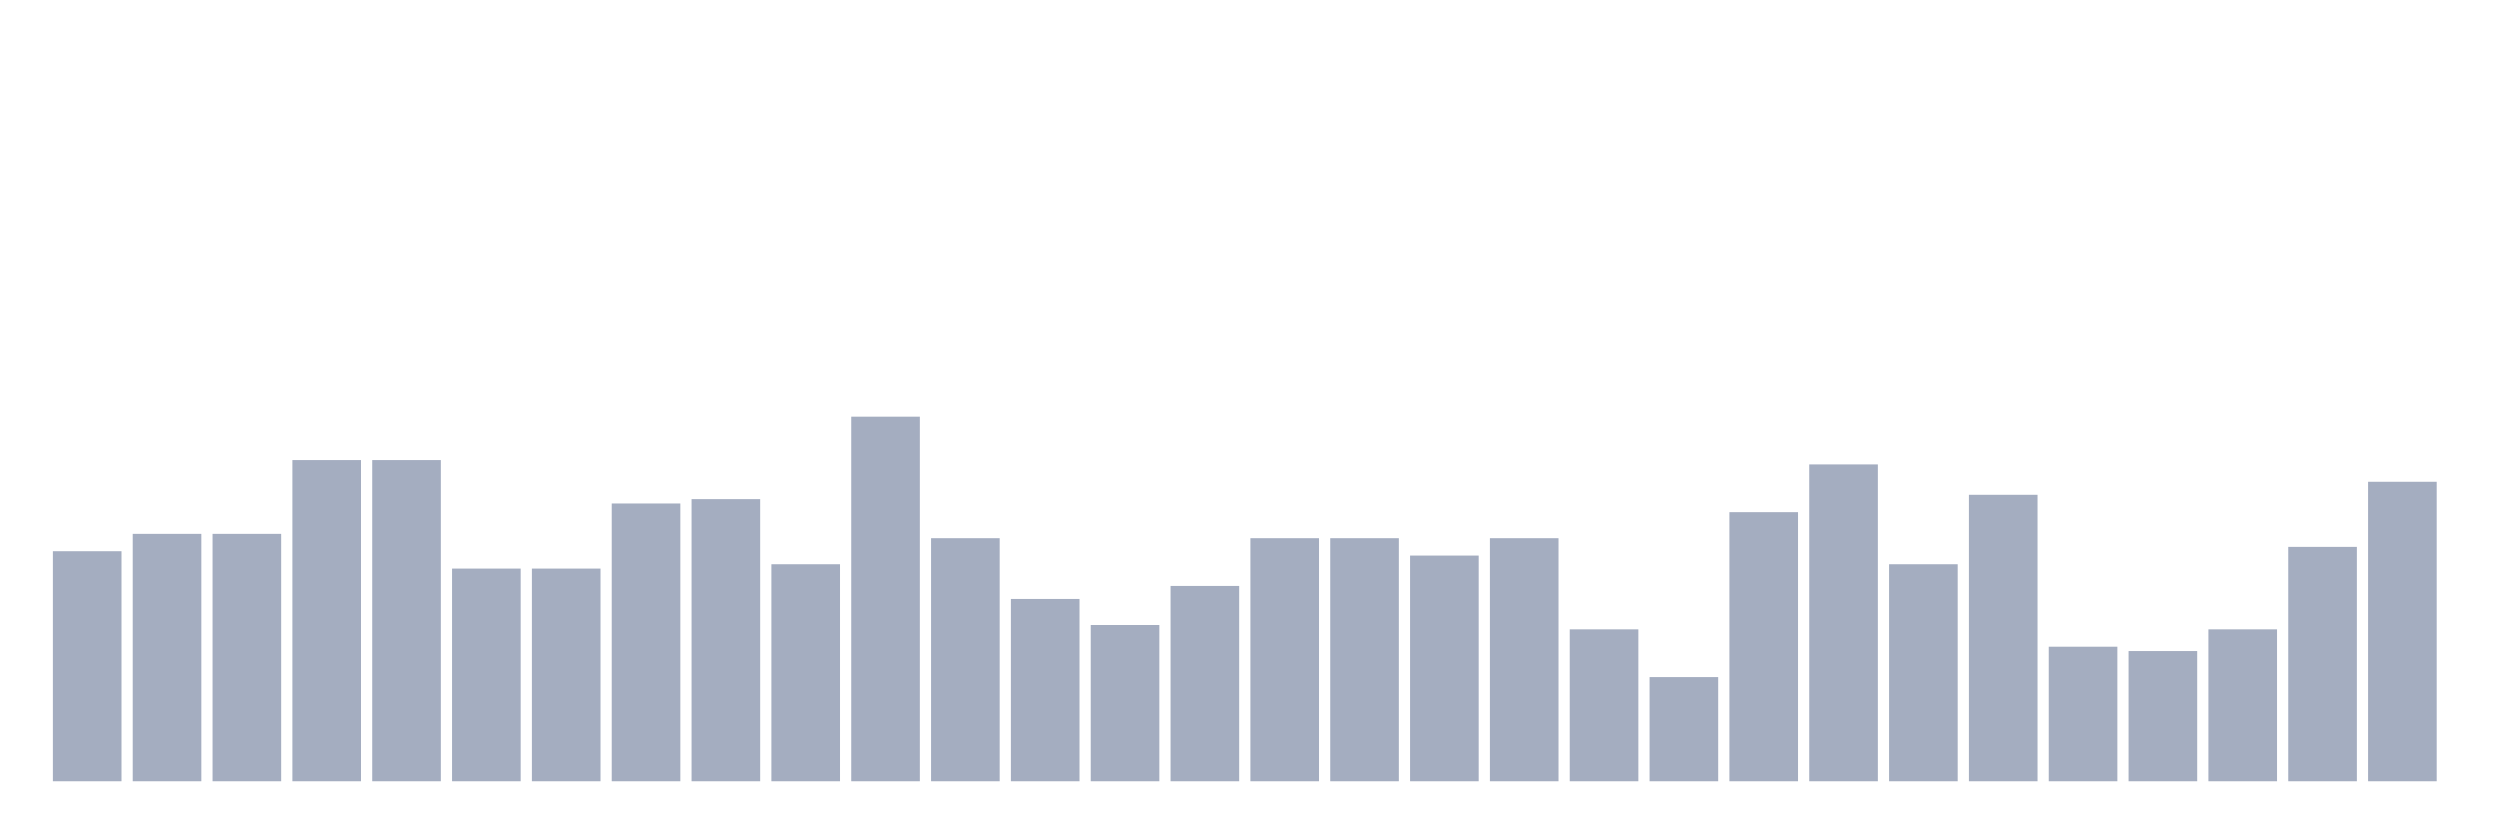
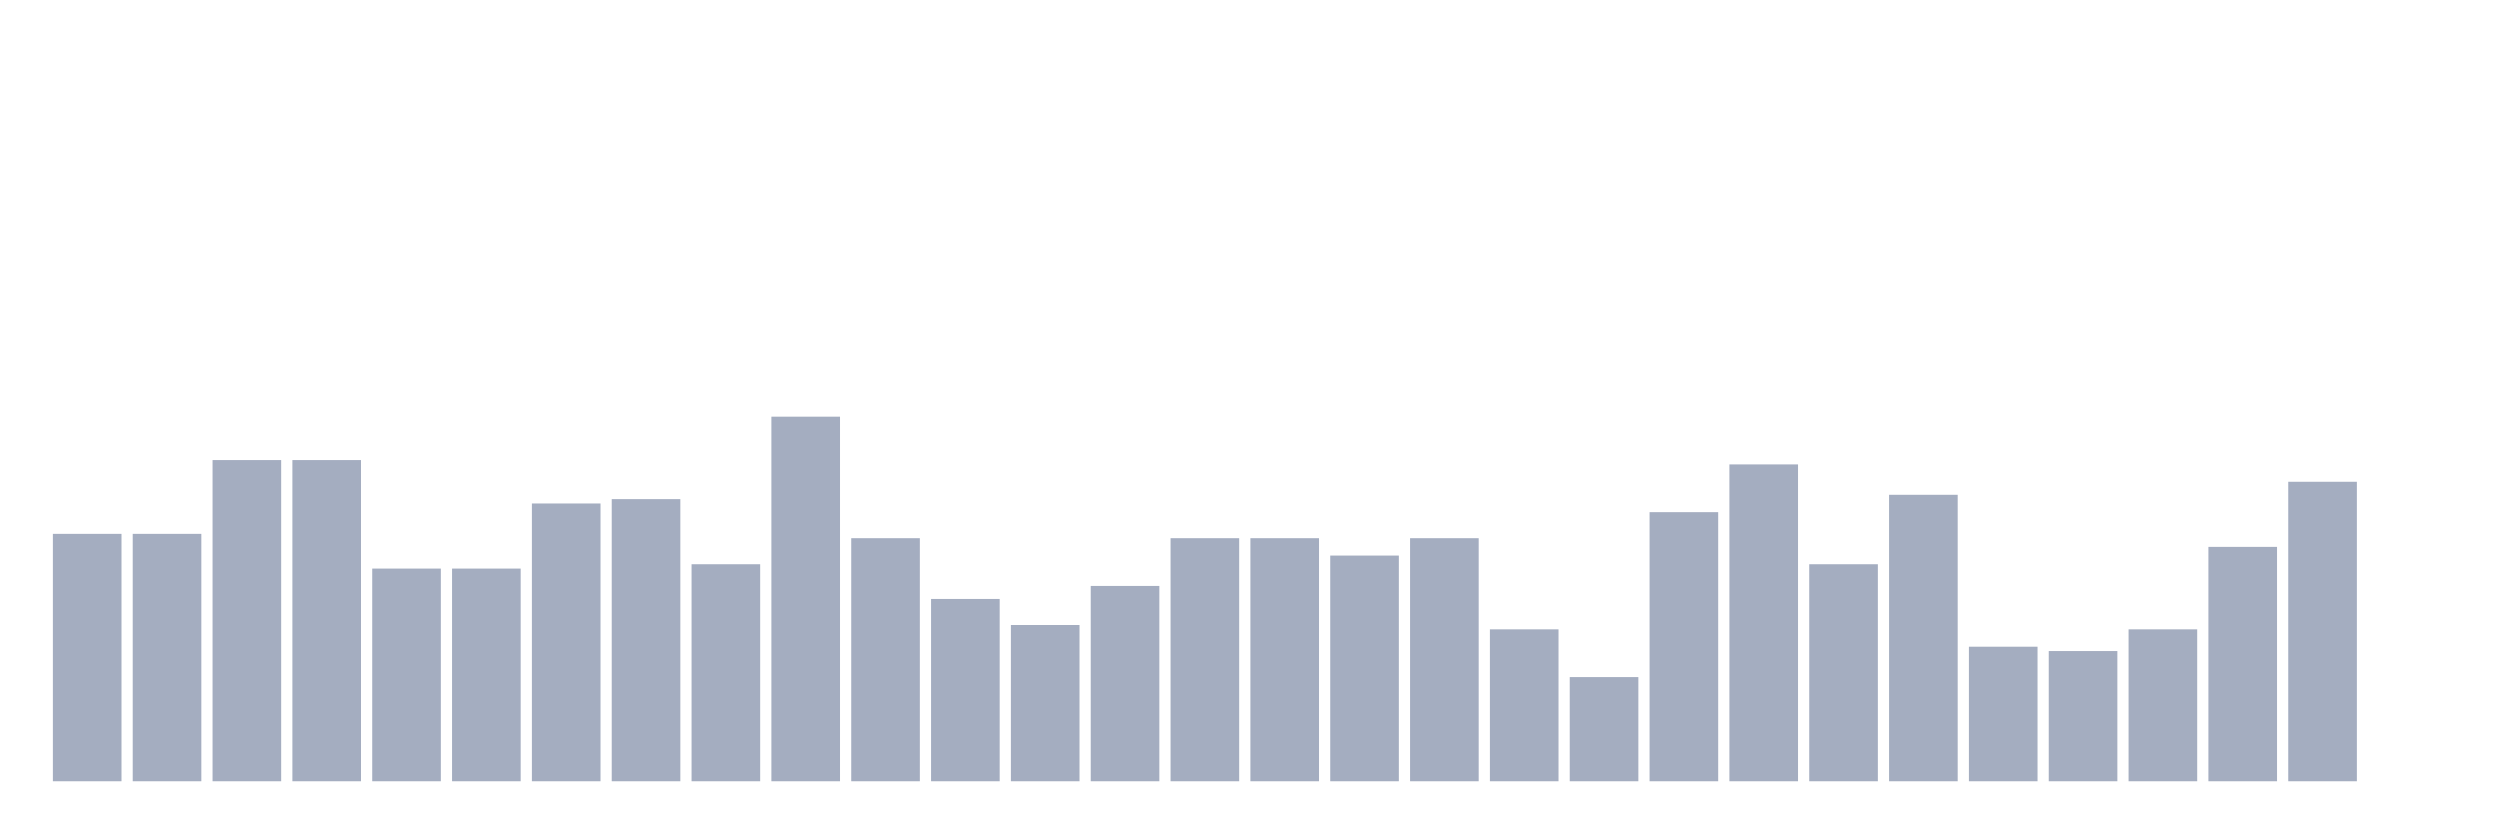
<svg xmlns="http://www.w3.org/2000/svg" viewBox="0 0 480 160">
  <g transform="translate(10,10)">
-     <rect class="bar" x="0.153" width="13.175" y="95.833" height="44.167" fill="rgb(164,173,192)" />
+     <rect class="bar" x="0.153" width="13.175" y="92.5" height="47.5" fill="rgb(164,173,192)" />
    <rect class="bar" x="15.482" width="13.175" y="92.5" height="47.5" fill="rgb(164,173,192)" />
-     <rect class="bar" x="30.81" width="13.175" y="92.5" height="47.5" fill="rgb(164,173,192)" />
+     <rect class="bar" x="30.81" width="13.175" y="78.333" height="61.667" fill="rgb(164,173,192)" />
    <rect class="bar" x="46.138" width="13.175" y="78.333" height="61.667" fill="rgb(164,173,192)" />
-     <rect class="bar" x="61.466" width="13.175" y="78.333" height="61.667" fill="rgb(164,173,192)" />
+     <rect class="bar" x="61.466" width="13.175" y="99.167" height="40.833" fill="rgb(164,173,192)" />
    <rect class="bar" x="76.794" width="13.175" y="99.167" height="40.833" fill="rgb(164,173,192)" />
-     <rect class="bar" x="92.123" width="13.175" y="99.167" height="40.833" fill="rgb(164,173,192)" />
-     <rect class="bar" x="107.451" width="13.175" y="86.667" height="53.333" fill="rgb(164,173,192)" />
-     <rect class="bar" x="122.779" width="13.175" y="85.833" height="54.167" fill="rgb(164,173,192)" />
-     <rect class="bar" x="138.107" width="13.175" y="98.333" height="41.667" fill="rgb(164,173,192)" />
-     <rect class="bar" x="153.436" width="13.175" y="70" height="70" fill="rgb(164,173,192)" />
-     <rect class="bar" x="168.764" width="13.175" y="93.333" height="46.667" fill="rgb(164,173,192)" />
-     <rect class="bar" x="184.092" width="13.175" y="105" height="35" fill="rgb(164,173,192)" />
-     <rect class="bar" x="199.42" width="13.175" y="110" height="30" fill="rgb(164,173,192)" />
-     <rect class="bar" x="214.748" width="13.175" y="102.5" height="37.5" fill="rgb(164,173,192)" />
+     <rect class="bar" x="92.123" width="13.175" y="86.667" height="53.333" fill="rgb(164,173,192)" />
+     <rect class="bar" x="107.451" width="13.175" y="85.833" height="54.167" fill="rgb(164,173,192)" />
+     <rect class="bar" x="122.779" width="13.175" y="98.333" height="41.667" fill="rgb(164,173,192)" />
+     <rect class="bar" x="138.107" width="13.175" y="70" height="70" fill="rgb(164,173,192)" />
+     <rect class="bar" x="153.436" width="13.175" y="93.333" height="46.667" fill="rgb(164,173,192)" />
+     <rect class="bar" x="168.764" width="13.175" y="105" height="35" fill="rgb(164,173,192)" />
+     <rect class="bar" x="184.092" width="13.175" y="110" height="30" fill="rgb(164,173,192)" />
+     <rect class="bar" x="199.42" width="13.175" y="102.5" height="37.5" fill="rgb(164,173,192)" />
+     <rect class="bar" x="214.748" width="13.175" y="93.333" height="46.667" fill="rgb(164,173,192)" />
    <rect class="bar" x="230.077" width="13.175" y="93.333" height="46.667" fill="rgb(164,173,192)" />
-     <rect class="bar" x="245.405" width="13.175" y="93.333" height="46.667" fill="rgb(164,173,192)" />
-     <rect class="bar" x="260.733" width="13.175" y="96.667" height="43.333" fill="rgb(164,173,192)" />
-     <rect class="bar" x="276.061" width="13.175" y="93.333" height="46.667" fill="rgb(164,173,192)" />
-     <rect class="bar" x="291.39" width="13.175" y="110.833" height="29.167" fill="rgb(164,173,192)" />
-     <rect class="bar" x="306.718" width="13.175" y="120" height="20" fill="rgb(164,173,192)" />
-     <rect class="bar" x="322.046" width="13.175" y="88.333" height="51.667" fill="rgb(164,173,192)" />
-     <rect class="bar" x="337.374" width="13.175" y="79.167" height="60.833" fill="rgb(164,173,192)" />
-     <rect class="bar" x="352.702" width="13.175" y="98.333" height="41.667" fill="rgb(164,173,192)" />
-     <rect class="bar" x="368.031" width="13.175" y="85" height="55" fill="rgb(164,173,192)" />
-     <rect class="bar" x="383.359" width="13.175" y="114.167" height="25.833" fill="rgb(164,173,192)" />
-     <rect class="bar" x="398.687" width="13.175" y="115" height="25" fill="rgb(164,173,192)" />
-     <rect class="bar" x="414.015" width="13.175" y="110.833" height="29.167" fill="rgb(164,173,192)" />
-     <rect class="bar" x="429.344" width="13.175" y="95" height="45" fill="rgb(164,173,192)" />
-     <rect class="bar" x="444.672" width="13.175" y="82.5" height="57.5" fill="rgb(164,173,192)" />
+     <rect class="bar" x="245.405" width="13.175" y="96.667" height="43.333" fill="rgb(164,173,192)" />
+     <rect class="bar" x="260.733" width="13.175" y="93.333" height="46.667" fill="rgb(164,173,192)" />
+     <rect class="bar" x="276.061" width="13.175" y="110.833" height="29.167" fill="rgb(164,173,192)" />
+     <rect class="bar" x="291.39" width="13.175" y="120" height="20" fill="rgb(164,173,192)" />
+     <rect class="bar" x="306.718" width="13.175" y="88.333" height="51.667" fill="rgb(164,173,192)" />
+     <rect class="bar" x="322.046" width="13.175" y="79.167" height="60.833" fill="rgb(164,173,192)" />
+     <rect class="bar" x="337.374" width="13.175" y="98.333" height="41.667" fill="rgb(164,173,192)" />
+     <rect class="bar" x="352.702" width="13.175" y="85" height="55" fill="rgb(164,173,192)" />
+     <rect class="bar" x="368.031" width="13.175" y="114.167" height="25.833" fill="rgb(164,173,192)" />
+     <rect class="bar" x="383.359" width="13.175" y="115" height="25" fill="rgb(164,173,192)" />
+     <rect class="bar" x="398.687" width="13.175" y="110.833" height="29.167" fill="rgb(164,173,192)" />
+     <rect class="bar" x="414.015" width="13.175" y="95" height="45" fill="rgb(164,173,192)" />
+     <rect class="bar" x="429.344" width="13.175" y="82.5" height="57.5" fill="rgb(164,173,192)" />
+     <rect class="bar" x="444.672" width="13.175" y="140" height="0" fill="rgb(164,173,192)" />
  </g>
</svg>
